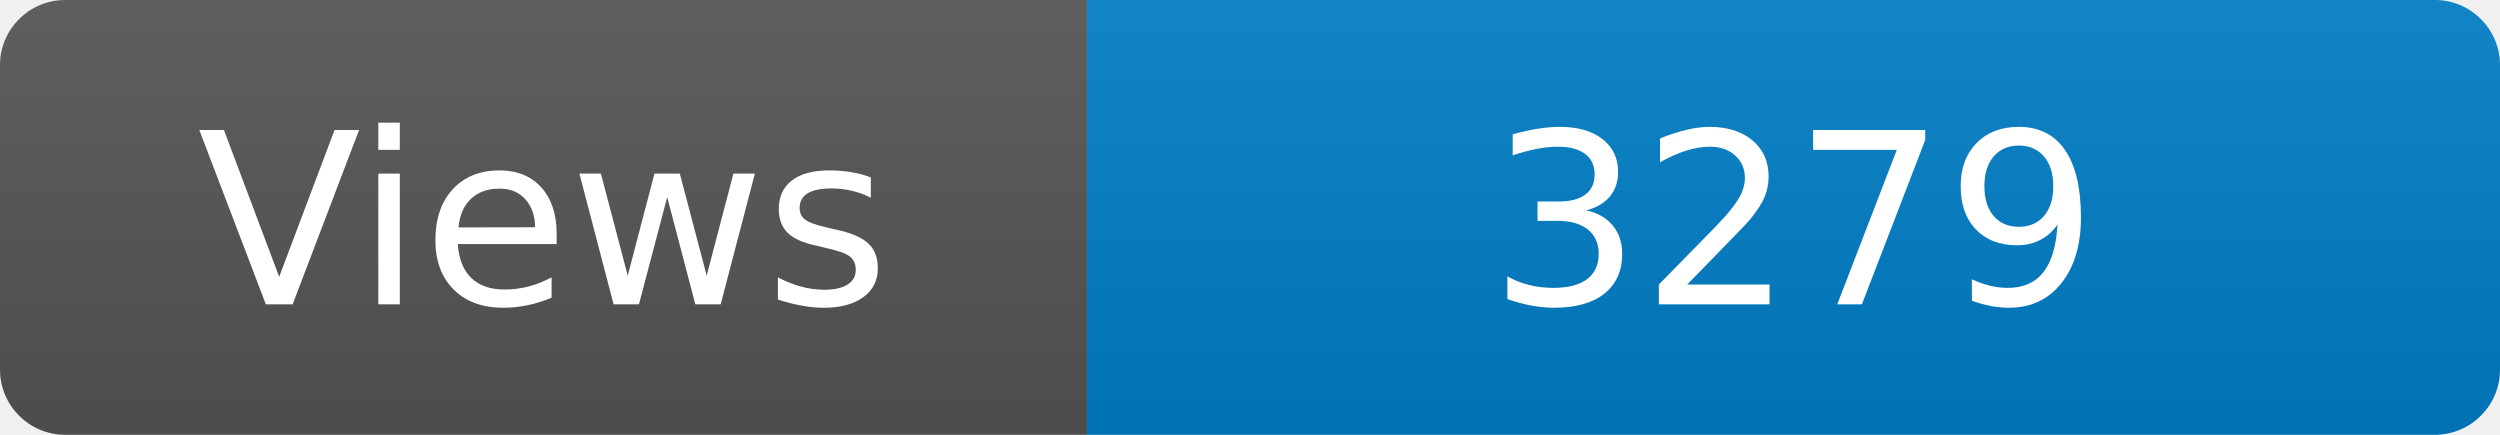
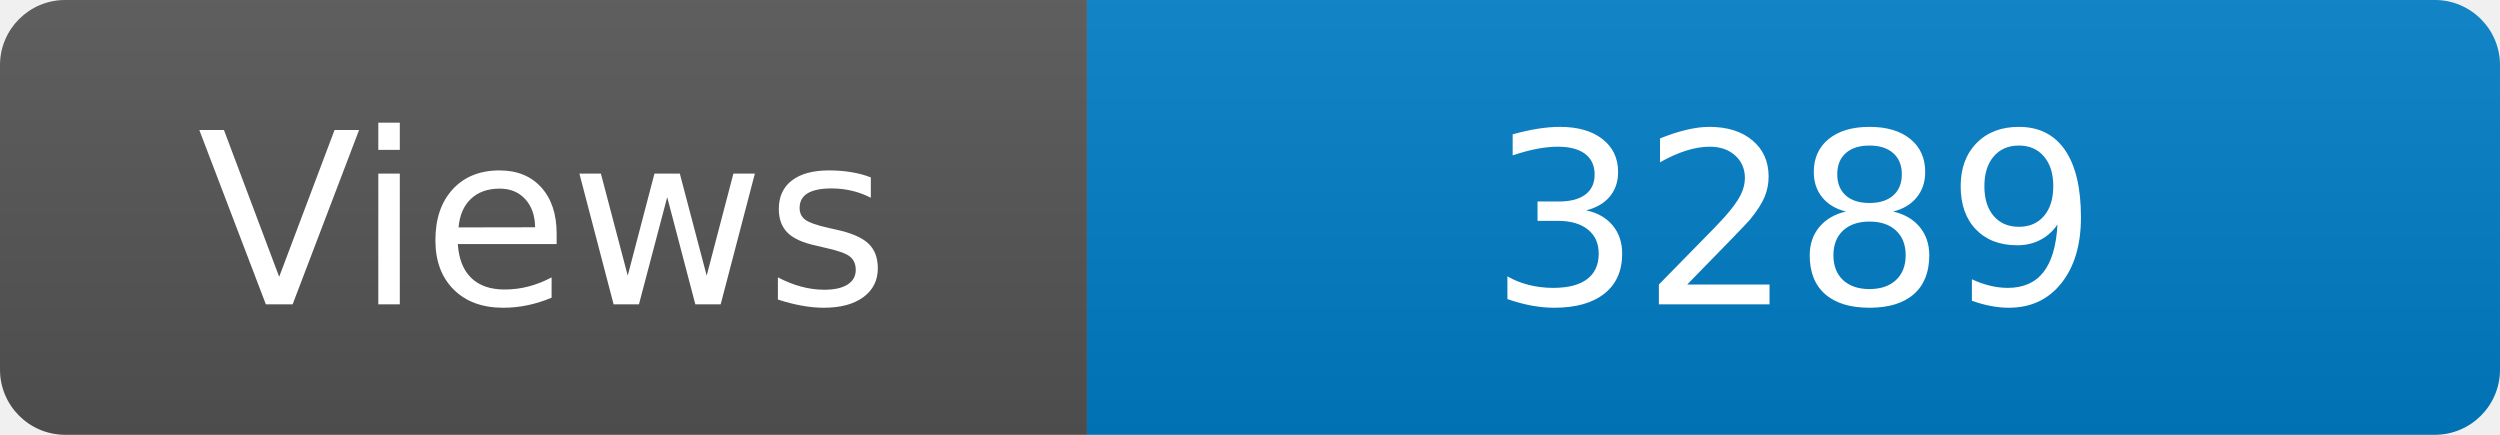
<svg xmlns="http://www.w3.org/2000/svg" width="115" height="20" role="img" aria-label="Maintained?: yes">
  <linearGradient id="s" x2="0" y2="100%">
    <stop offset="0" stop-color="#bbb" stop-opacity=".1" />
    <stop offset="1" stop-opacity=".1" />
  </linearGradient>
  <clipPath id="r">
    <rect width="115" height="20" rx="3" fill="#fff" />
  </clipPath>
  <g clip-path="url(#r)">
    <rect width="50" height="20" fill="#555" />
    <rect x="50" width="160" height="20" fill="#007ec6" />
    <rect width="115" height="20" fill="url(#s)" />
  </g>
  <g fill="#fff" text-anchor="middle" font-family="Verdana,Geneva,DejaVu Sans,sans-serif" font-size="110">
    <text x="250" y="140" transform="scale(.1)" fill="#fff">Views</text>
-     <text x="825" y="140" transform="scale(.1)" fill="#fff">3279</text>
+     <text x="825" y="140" transform="scale(.1)" fill="#fff">3289</text>
  </g>
</svg>
